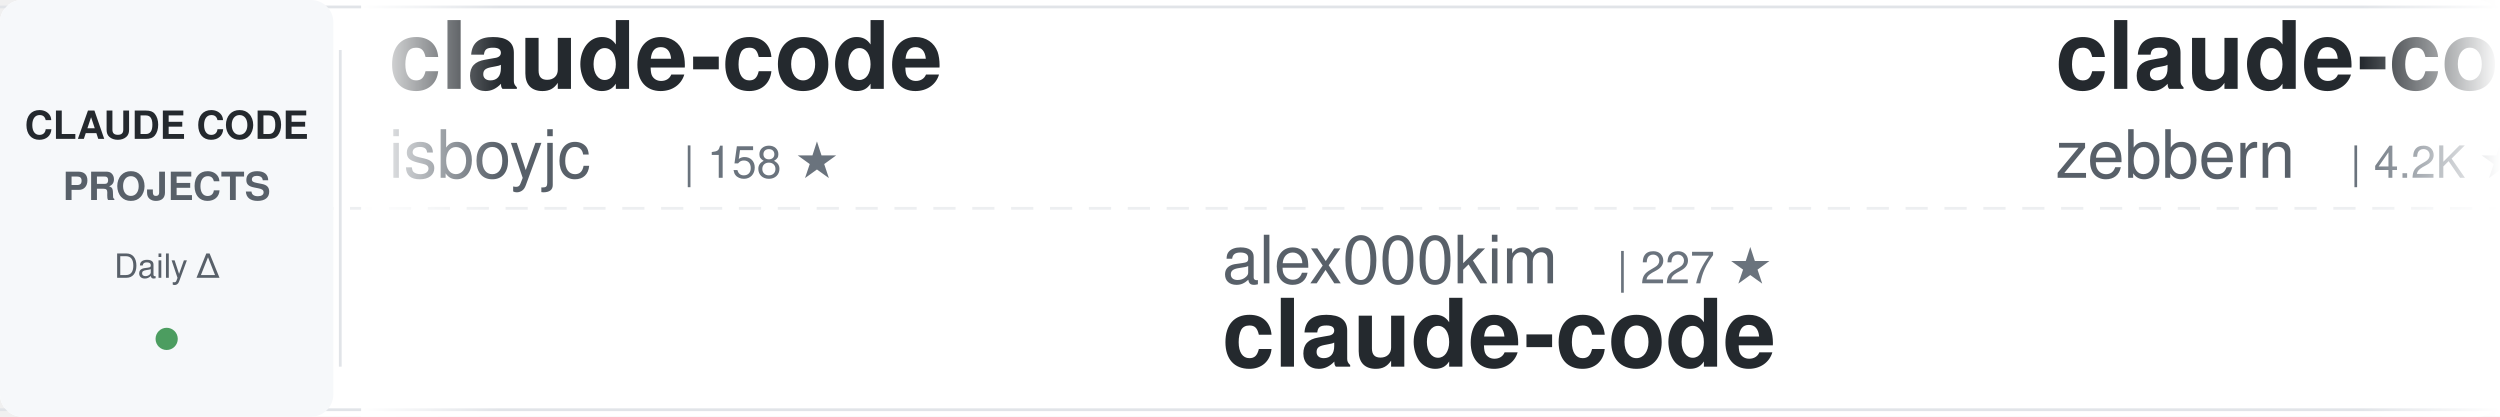
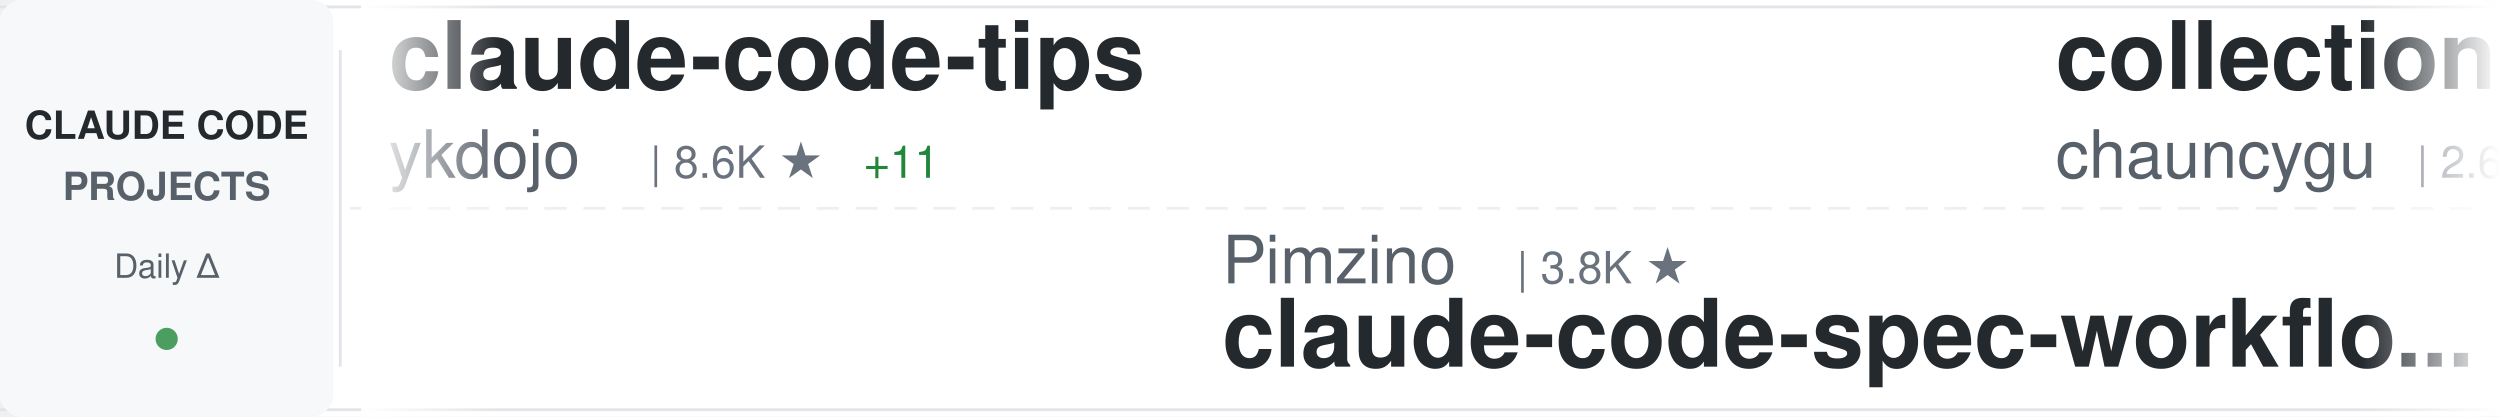
<svg xmlns="http://www.w3.org/2000/svg" width="900" height="150">
  <defs>
    <linearGradient id="awesomeLeftFade" x1="0%" y1="0%" x2="100%" y2="0%">
      <stop offset="0%" style="stop-color:#ffffff;stop-opacity:1" />
      <stop offset="100%" style="stop-color:#ffffff;stop-opacity:0" />
    </linearGradient>
    <linearGradient id="awesomeRightFade" x1="0%" y1="0%" x2="100%" y2="0%">
      <stop offset="0%" style="stop-color:#ffffff;stop-opacity:0" />
      <stop offset="100%" style="stop-color:#ffffff;stop-opacity:1" />
    </linearGradient>
  </defs>
  <rect width="900" height="150" fill="#ffffff" rx="8" />
  <rect x="0" y="2" width="900" height="1" fill="#e1e4e8" />
  <rect x="0" y="147" width="900" height="1" fill="#e1e4e8" />
  <line x1="0" y1="75" x2="900" y2="75" stroke="#e1e4e8" stroke-width="1" stroke-dasharray="8 6" opacity="0.6" />
  <rect x="0" y="0" width="120" height="150" fill="#f6f8fa" rx="8" />
  <text x="60" y="50" font-family="-apple-system, BlinkMacSystemFont, 'Segoe UI', Helvetica, Arial, sans-serif" font-size="14" font-weight="600" fill="#24292e" text-anchor="middle">CLAUDE CODE</text>
  <text x="60" y="72" font-family="-apple-system, BlinkMacSystemFont, 'Segoe UI', Helvetica, Arial, sans-serif" font-size="14" font-weight="600" fill="#586069" text-anchor="middle">PROJECTS</text>
  <text x="60" y="100" font-family="-apple-system, BlinkMacSystemFont, 'Segoe UI', Helvetica, Arial, sans-serif" font-size="12" font-weight="500" fill="#586069" text-anchor="middle">Daily Δ</text>
  <circle cx="60" cy="122" r="4" fill="#22863a" opacity="0.8" />
  <rect x="122" y="18" width="1" height="114" fill="#e1e4e8" />
  <clipPath id="awesomeTickerClip">
    <rect x="130" y="0" width="770" height="150" />
  </clipPath>
  <g clip-path="url(#awesomeTickerClip)">
    <g id="awesomeTickerItems">
      <animateTransform attributeName="transform" attributeType="XML" type="translate" from="0 0" to="-3000 0" dur="54s" repeatCount="indefinite" />
      <g transform="translate(0, 0)">
-         <text x="140" y="32" font-family="-apple-system, BlinkMacSystemFont, 'Segoe UI', Helvetica, Arial, sans-serif" font-size="34" font-weight="600" fill="#24292e">claude-code</text>
-         <text x="140" y="64" font-family="-apple-system, BlinkMacSystemFont, 'Segoe UI', Helvetica, Arial, sans-serif" font-size="24" font-weight="400" fill="#586069">isboyjc</text>
-         <text x="246" y="64" font-family="-apple-system, BlinkMacSystemFont, 'Segoe UI', Helvetica, Arial, sans-serif" font-size="16" font-weight="500" fill="#6a737d">| 158 ★</text>
+         <text x="140" y="32" font-family="-apple-system, BlinkMacSystemFont, 'Segoe UI', Helvetica, Arial, sans-serif" font-size="34" font-weight="600" fill="#24292e">claude-code-tips</text>
+         <text x="140" y="64" font-family="-apple-system, BlinkMacSystemFont, 'Segoe UI', Helvetica, Arial, sans-serif" font-size="24" font-weight="400" fill="#586069">ykdojo</text>
+         <text x="234" y="64" font-family="-apple-system, BlinkMacSystemFont, 'Segoe UI', Helvetica, Arial, sans-serif" font-size="16" font-weight="500" fill="#6a737d">| 8.6K ★</text>
+         <text x="311" y="64" font-family="-apple-system, BlinkMacSystemFont, 'Segoe UI', Helvetica, Arial, sans-serif" font-size="16" font-weight="500" fill="#22863a"> +11</text>
      </g>
      <g transform="translate(300, 0)">
-         <text x="140" y="102" font-family="-apple-system, BlinkMacSystemFont, 'Segoe UI', Helvetica, Arial, sans-serif" font-size="24" font-weight="400" fill="#586069">alex000kim</text>
-         <text x="282" y="102" font-family="-apple-system, BlinkMacSystemFont, 'Segoe UI', Helvetica, Arial, sans-serif" font-size="16" font-weight="500" fill="#6a737d">| 227 ★</text>
-         <text x="140" y="132" font-family="-apple-system, BlinkMacSystemFont, 'Segoe UI', Helvetica, Arial, sans-serif" font-size="34" font-weight="600" fill="#24292e">claude-code</text>
+         <text x="140" y="102" font-family="-apple-system, BlinkMacSystemFont, 'Segoe UI', Helvetica, Arial, sans-serif" font-size="24" font-weight="400" fill="#586069">Pimzino</text>
+         <text x="246" y="102" font-family="-apple-system, BlinkMacSystemFont, 'Segoe UI', Helvetica, Arial, sans-serif" font-size="16" font-weight="500" fill="#6a737d">| 3.8K ★</text>
+         <text x="140" y="132" font-family="-apple-system, BlinkMacSystemFont, 'Segoe UI', Helvetica, Arial, sans-serif" font-size="34" font-weight="600" fill="#24292e">claude-code-spec-workflo...</text>
      </g>
      <g transform="translate(600, 0)">
-         <text x="140" y="32" font-family="-apple-system, BlinkMacSystemFont, 'Segoe UI', Helvetica, Arial, sans-serif" font-size="34" font-weight="600" fill="#24292e">claude-code-guide</text>
-         <text x="140" y="64" font-family="-apple-system, BlinkMacSystemFont, 'Segoe UI', Helvetica, Arial, sans-serif" font-size="24" font-weight="400" fill="#586069">zebbern</text>
-         <text x="246" y="64" font-family="-apple-system, BlinkMacSystemFont, 'Segoe UI', Helvetica, Arial, sans-serif" font-size="16" font-weight="500" fill="#6a737d">| 4.2K ★</text>
-         <text x="323" y="64" font-family="-apple-system, BlinkMacSystemFont, 'Segoe UI', Helvetica, Arial, sans-serif" font-size="16" font-weight="500" fill="#22863a"> +2</text>
+         <text x="140" y="32" font-family="-apple-system, BlinkMacSystemFont, 'Segoe UI', Helvetica, Arial, sans-serif" font-size="34" font-weight="600" fill="#24292e">collection-claude-code-s...</text>
+         <text x="140" y="64" font-family="-apple-system, BlinkMacSystemFont, 'Segoe UI', Helvetica, Arial, sans-serif" font-size="24" font-weight="400" fill="#586069">chauncygu</text>
+         <text x="270" y="64" font-family="-apple-system, BlinkMacSystemFont, 'Segoe UI', Helvetica, Arial, sans-serif" font-size="16" font-weight="500" fill="#6a737d">| 2.6K ★</text>
+         <text x="347" y="64" font-family="-apple-system, BlinkMacSystemFont, 'Segoe UI', Helvetica, Arial, sans-serif" font-size="16" font-weight="500" fill="#22863a"> +7</text>
      </g>
      <g transform="translate(900, 0)">
-         <text x="140" y="102" font-family="-apple-system, BlinkMacSystemFont, 'Segoe UI', Helvetica, Arial, sans-serif" font-size="24" font-weight="400" fill="#586069">Onewon</text>
-         <text x="234" y="102" font-family="-apple-system, BlinkMacSystemFont, 'Segoe UI', Helvetica, Arial, sans-serif" font-size="16" font-weight="500" fill="#6a737d">| 181 ★</text>
-         <text x="140" y="132" font-family="-apple-system, BlinkMacSystemFont, 'Segoe UI', Helvetica, Arial, sans-serif" font-size="34" font-weight="600" fill="#24292e">claude-code</text>
+         <text x="140" y="102" font-family="-apple-system, BlinkMacSystemFont, 'Segoe UI', Helvetica, Arial, sans-serif" font-size="24" font-weight="400" fill="#586069">Maciek-roboblog</text>
+         <text x="342" y="102" font-family="-apple-system, BlinkMacSystemFont, 'Segoe UI', Helvetica, Arial, sans-serif" font-size="16" font-weight="500" fill="#6a737d">| 8.1K ★</text>
+         <text x="419" y="102" font-family="-apple-system, BlinkMacSystemFont, 'Segoe UI', Helvetica, Arial, sans-serif" font-size="16" font-weight="500" fill="#22863a"> +2</text>
+         <text x="140" y="132" font-family="-apple-system, BlinkMacSystemFont, 'Segoe UI', Helvetica, Arial, sans-serif" font-size="34" font-weight="600" fill="#24292e">Claude-Code-Usage-Monito...</text>
      </g>
      <g transform="translate(1200, 0)">
-         <text x="140" y="32" font-family="-apple-system, BlinkMacSystemFont, 'Segoe UI', Helvetica, Arial, sans-serif" font-size="34" font-weight="600" fill="#24292e">claude-code-prompts</text>
-         <text x="140" y="64" font-family="-apple-system, BlinkMacSystemFont, 'Segoe UI', Helvetica, Arial, sans-serif" font-size="24" font-weight="400" fill="#586069">repowise-dev</text>
-         <text x="306" y="64" font-family="-apple-system, BlinkMacSystemFont, 'Segoe UI', Helvetica, Arial, sans-serif" font-size="16" font-weight="500" fill="#6a737d">| 1.1K ★</text>
-         <text x="383" y="64" font-family="-apple-system, BlinkMacSystemFont, 'Segoe UI', Helvetica, Arial, sans-serif" font-size="16" font-weight="500" fill="#22863a"> +1</text>
+         <text x="140" y="32" font-family="-apple-system, BlinkMacSystemFont, 'Segoe UI', Helvetica, Arial, sans-serif" font-size="34" font-weight="600" fill="#24292e">claude-code</text>
+         <text x="140" y="64" font-family="-apple-system, BlinkMacSystemFont, 'Segoe UI', Helvetica, Arial, sans-serif" font-size="24" font-weight="400" fill="#586069">xorespesp</text>
+         <text x="270" y="64" font-family="-apple-system, BlinkMacSystemFont, 'Segoe UI', Helvetica, Arial, sans-serif" font-size="16" font-weight="500" fill="#6a737d">| 226 ★</text>
      </g>
      <g transform="translate(1500, 0)">
-         <text x="140" y="102" font-family="-apple-system, BlinkMacSystemFont, 'Segoe UI', Helvetica, Arial, sans-serif" font-size="24" font-weight="400" fill="#586069">AICoderTudou</text>
-         <text x="306" y="102" font-family="-apple-system, BlinkMacSystemFont, 'Segoe UI', Helvetica, Arial, sans-serif" font-size="16" font-weight="500" fill="#6a737d">| 500 ★</text>
-         <text x="140" y="132" font-family="-apple-system, BlinkMacSystemFont, 'Segoe UI', Helvetica, Arial, sans-serif" font-size="34" font-weight="600" fill="#24292e">claude-code-tudou</text>
+         <text x="140" y="102" font-family="-apple-system, BlinkMacSystemFont, 'Segoe UI', Helvetica, Arial, sans-serif" font-size="24" font-weight="400" fill="#586069">davila7</text>
+         <text x="246" y="102" font-family="-apple-system, BlinkMacSystemFont, 'Segoe UI', Helvetica, Arial, sans-serif" font-size="16" font-weight="500" fill="#6a737d">| 27.8K ★</text>
+         <text x="332" y="102" font-family="-apple-system, BlinkMacSystemFont, 'Segoe UI', Helvetica, Arial, sans-serif" font-size="16" font-weight="500" fill="#22863a"> +16</text>
+         <text x="140" y="132" font-family="-apple-system, BlinkMacSystemFont, 'Segoe UI', Helvetica, Arial, sans-serif" font-size="34" font-weight="600" fill="#24292e">claude-code-templates</text>
      </g>
      <g transform="translate(1800, 0)">
-         <text x="140" y="32" font-family="-apple-system, BlinkMacSystemFont, 'Segoe UI', Helvetica, Arial, sans-serif" font-size="34" font-weight="600" fill="#24292e">claude-code-workflows</text>
-         <text x="140" y="64" font-family="-apple-system, BlinkMacSystemFont, 'Segoe UI', Helvetica, Arial, sans-serif" font-size="24" font-weight="400" fill="#586069">OneRedOak</text>
-         <text x="270" y="64" font-family="-apple-system, BlinkMacSystemFont, 'Segoe UI', Helvetica, Arial, sans-serif" font-size="16" font-weight="500" fill="#6a737d">| 3.8K ★</text>
-         <text x="347" y="64" font-family="-apple-system, BlinkMacSystemFont, 'Segoe UI', Helvetica, Arial, sans-serif" font-size="16" font-weight="500" fill="#22863a"> +5</text>
+         <text x="140" y="32" font-family="-apple-system, BlinkMacSystemFont, 'Segoe UI', Helvetica, Arial, sans-serif" font-size="34" font-weight="600" fill="#24292e">claude-code-sourcemap</text>
+         <text x="140" y="64" font-family="-apple-system, BlinkMacSystemFont, 'Segoe UI', Helvetica, Arial, sans-serif" font-size="24" font-weight="400" fill="#586069">ChinaSiro</text>
+         <text x="270" y="64" font-family="-apple-system, BlinkMacSystemFont, 'Segoe UI', Helvetica, Arial, sans-serif" font-size="16" font-weight="500" fill="#6a737d">| 9.3K ★</text>
+         <text x="347" y="64" font-family="-apple-system, BlinkMacSystemFont, 'Segoe UI', Helvetica, Arial, sans-serif" font-size="16" font-weight="500" fill="#22863a"> +7</text>
      </g>
      <g transform="translate(2100, 0)">
-         <text x="140" y="102" font-family="-apple-system, BlinkMacSystemFont, 'Segoe UI', Helvetica, Arial, sans-serif" font-size="24" font-weight="400" fill="#586069">huangjia2019</text>
-         <text x="306" y="102" font-family="-apple-system, BlinkMacSystemFont, 'Segoe UI', Helvetica, Arial, sans-serif" font-size="16" font-weight="500" fill="#6a737d">| 788 ★</text>
-         <text x="374" y="102" font-family="-apple-system, BlinkMacSystemFont, 'Segoe UI', Helvetica, Arial, sans-serif" font-size="16" font-weight="500" fill="#22863a"> +6</text>
-         <text x="140" y="132" font-family="-apple-system, BlinkMacSystemFont, 'Segoe UI', Helvetica, Arial, sans-serif" font-size="34" font-weight="600" fill="#24292e">claude-code-engineering</text>
+         <text x="140" y="102" font-family="-apple-system, BlinkMacSystemFont, 'Segoe UI', Helvetica, Arial, sans-serif" font-size="24" font-weight="400" fill="#586069">ghuntley</text>
+         <text x="258" y="102" font-family="-apple-system, BlinkMacSystemFont, 'Segoe UI', Helvetica, Arial, sans-serif" font-size="16" font-weight="500" fill="#6a737d">| 980 ★</text>
+         <text x="140" y="132" font-family="-apple-system, BlinkMacSystemFont, 'Segoe UI', Helvetica, Arial, sans-serif" font-size="34" font-weight="600" fill="#24292e">claude-code-source-code-...</text>
      </g>
      <g transform="translate(2400, 0)">
-         <text x="140" y="32" font-family="-apple-system, BlinkMacSystemFont, 'Segoe UI', Helvetica, Arial, sans-serif" font-size="34" font-weight="600" fill="#24292e">Open-ClaudeCode</text>
-         <text x="140" y="64" font-family="-apple-system, BlinkMacSystemFont, 'Segoe UI', Helvetica, Arial, sans-serif" font-size="24" font-weight="400" fill="#586069">LING71671</text>
-         <text x="270" y="64" font-family="-apple-system, BlinkMacSystemFont, 'Segoe UI', Helvetica, Arial, sans-serif" font-size="16" font-weight="500" fill="#6a737d">| 875 ★</text>
-         <text x="338" y="64" font-family="-apple-system, BlinkMacSystemFont, 'Segoe UI', Helvetica, Arial, sans-serif" font-size="16" font-weight="500" fill="#22863a"> +1</text>
+         <text x="140" y="32" font-family="-apple-system, BlinkMacSystemFont, 'Segoe UI', Helvetica, Arial, sans-serif" font-size="34" font-weight="600" fill="#24292e">claude-code-source</text>
+         <text x="140" y="64" font-family="-apple-system, BlinkMacSystemFont, 'Segoe UI', Helvetica, Arial, sans-serif" font-size="24" font-weight="400" fill="#586069">JrCx7scC</text>
+         <text x="258" y="64" font-family="-apple-system, BlinkMacSystemFont, 'Segoe UI', Helvetica, Arial, sans-serif" font-size="16" font-weight="500" fill="#6a737d">| 370 ★</text>
      </g>
      <g transform="translate(2700, 0)">
-         <text x="140" y="102" font-family="-apple-system, BlinkMacSystemFont, 'Segoe UI', Helvetica, Arial, sans-serif" font-size="24" font-weight="400" fill="#586069">anthropics</text>
-         <text x="282" y="102" font-family="-apple-system, BlinkMacSystemFont, 'Segoe UI', Helvetica, Arial, sans-serif" font-size="16" font-weight="500" fill="#6a737d">| 5.0K ★</text>
-         <text x="359" y="102" font-family="-apple-system, BlinkMacSystemFont, 'Segoe UI', Helvetica, Arial, sans-serif" font-size="16" font-weight="500" fill="#22863a"> +30</text>
-         <text x="140" y="132" font-family="-apple-system, BlinkMacSystemFont, 'Segoe UI', Helvetica, Arial, sans-serif" font-size="34" font-weight="600" fill="#24292e">claude-code-security-rev...</text>
+         <text x="140" y="102" font-family="-apple-system, BlinkMacSystemFont, 'Segoe UI', Helvetica, Arial, sans-serif" font-size="24" font-weight="400" fill="#586069">darcyegb</text>
+         <text x="258" y="102" font-family="-apple-system, BlinkMacSystemFont, 'Segoe UI', Helvetica, Arial, sans-serif" font-size="16" font-weight="500" fill="#6a737d">| 715 ★</text>
+         <text x="140" y="132" font-family="-apple-system, BlinkMacSystemFont, 'Segoe UI', Helvetica, Arial, sans-serif" font-size="34" font-weight="600" fill="#24292e">ClaudeCodeAgents</text>
      </g>
      <g transform="translate(3000, 0)">
-         <text x="140" y="32" font-family="-apple-system, BlinkMacSystemFont, 'Segoe UI', Helvetica, Arial, sans-serif" font-size="34" font-weight="600" fill="#24292e">claude-code</text>
-         <text x="140" y="64" font-family="-apple-system, BlinkMacSystemFont, 'Segoe UI', Helvetica, Arial, sans-serif" font-size="24" font-weight="400" fill="#586069">isboyjc</text>
-         <text x="246" y="64" font-family="-apple-system, BlinkMacSystemFont, 'Segoe UI', Helvetica, Arial, sans-serif" font-size="16" font-weight="500" fill="#6a737d">| 158 ★</text>
+         <text x="140" y="32" font-family="-apple-system, BlinkMacSystemFont, 'Segoe UI', Helvetica, Arial, sans-serif" font-size="34" font-weight="600" fill="#24292e">claude-code-tips</text>
+         <text x="140" y="64" font-family="-apple-system, BlinkMacSystemFont, 'Segoe UI', Helvetica, Arial, sans-serif" font-size="24" font-weight="400" fill="#586069">ykdojo</text>
+         <text x="234" y="64" font-family="-apple-system, BlinkMacSystemFont, 'Segoe UI', Helvetica, Arial, sans-serif" font-size="16" font-weight="500" fill="#6a737d">| 8.6K ★</text>
+         <text x="311" y="64" font-family="-apple-system, BlinkMacSystemFont, 'Segoe UI', Helvetica, Arial, sans-serif" font-size="16" font-weight="500" fill="#22863a"> +11</text>
      </g>
      <g transform="translate(3300, 0)">
-         <text x="140" y="102" font-family="-apple-system, BlinkMacSystemFont, 'Segoe UI', Helvetica, Arial, sans-serif" font-size="24" font-weight="400" fill="#586069">alex000kim</text>
-         <text x="282" y="102" font-family="-apple-system, BlinkMacSystemFont, 'Segoe UI', Helvetica, Arial, sans-serif" font-size="16" font-weight="500" fill="#6a737d">| 227 ★</text>
-         <text x="140" y="132" font-family="-apple-system, BlinkMacSystemFont, 'Segoe UI', Helvetica, Arial, sans-serif" font-size="34" font-weight="600" fill="#24292e">claude-code</text>
+         <text x="140" y="102" font-family="-apple-system, BlinkMacSystemFont, 'Segoe UI', Helvetica, Arial, sans-serif" font-size="24" font-weight="400" fill="#586069">Pimzino</text>
+         <text x="246" y="102" font-family="-apple-system, BlinkMacSystemFont, 'Segoe UI', Helvetica, Arial, sans-serif" font-size="16" font-weight="500" fill="#6a737d">| 3.8K ★</text>
+         <text x="140" y="132" font-family="-apple-system, BlinkMacSystemFont, 'Segoe UI', Helvetica, Arial, sans-serif" font-size="34" font-weight="600" fill="#24292e">claude-code-spec-workflo...</text>
      </g>
      <g transform="translate(3600, 0)">
-         <text x="140" y="32" font-family="-apple-system, BlinkMacSystemFont, 'Segoe UI', Helvetica, Arial, sans-serif" font-size="34" font-weight="600" fill="#24292e">claude-code-guide</text>
-         <text x="140" y="64" font-family="-apple-system, BlinkMacSystemFont, 'Segoe UI', Helvetica, Arial, sans-serif" font-size="24" font-weight="400" fill="#586069">zebbern</text>
-         <text x="246" y="64" font-family="-apple-system, BlinkMacSystemFont, 'Segoe UI', Helvetica, Arial, sans-serif" font-size="16" font-weight="500" fill="#6a737d">| 4.2K ★</text>
-         <text x="323" y="64" font-family="-apple-system, BlinkMacSystemFont, 'Segoe UI', Helvetica, Arial, sans-serif" font-size="16" font-weight="500" fill="#22863a"> +2</text>
+         <text x="140" y="32" font-family="-apple-system, BlinkMacSystemFont, 'Segoe UI', Helvetica, Arial, sans-serif" font-size="34" font-weight="600" fill="#24292e">collection-claude-code-s...</text>
+         <text x="140" y="64" font-family="-apple-system, BlinkMacSystemFont, 'Segoe UI', Helvetica, Arial, sans-serif" font-size="24" font-weight="400" fill="#586069">chauncygu</text>
+         <text x="270" y="64" font-family="-apple-system, BlinkMacSystemFont, 'Segoe UI', Helvetica, Arial, sans-serif" font-size="16" font-weight="500" fill="#6a737d">| 2.6K ★</text>
+         <text x="347" y="64" font-family="-apple-system, BlinkMacSystemFont, 'Segoe UI', Helvetica, Arial, sans-serif" font-size="16" font-weight="500" fill="#22863a"> +7</text>
      </g>
      <g transform="translate(3900, 0)">
-         <text x="140" y="102" font-family="-apple-system, BlinkMacSystemFont, 'Segoe UI', Helvetica, Arial, sans-serif" font-size="24" font-weight="400" fill="#586069">Onewon</text>
-         <text x="234" y="102" font-family="-apple-system, BlinkMacSystemFont, 'Segoe UI', Helvetica, Arial, sans-serif" font-size="16" font-weight="500" fill="#6a737d">| 181 ★</text>
-         <text x="140" y="132" font-family="-apple-system, BlinkMacSystemFont, 'Segoe UI', Helvetica, Arial, sans-serif" font-size="34" font-weight="600" fill="#24292e">claude-code</text>
+         <text x="140" y="102" font-family="-apple-system, BlinkMacSystemFont, 'Segoe UI', Helvetica, Arial, sans-serif" font-size="24" font-weight="400" fill="#586069">Maciek-roboblog</text>
+         <text x="342" y="102" font-family="-apple-system, BlinkMacSystemFont, 'Segoe UI', Helvetica, Arial, sans-serif" font-size="16" font-weight="500" fill="#6a737d">| 8.1K ★</text>
+         <text x="419" y="102" font-family="-apple-system, BlinkMacSystemFont, 'Segoe UI', Helvetica, Arial, sans-serif" font-size="16" font-weight="500" fill="#22863a"> +2</text>
+         <text x="140" y="132" font-family="-apple-system, BlinkMacSystemFont, 'Segoe UI', Helvetica, Arial, sans-serif" font-size="34" font-weight="600" fill="#24292e">Claude-Code-Usage-Monito...</text>
      </g>
    </g>
  </g>
  <rect x="130" y="0" width="50" height="150" fill="url(#awesomeLeftFade)" />
  <rect x="850" y="0" width="50" height="150" fill="url(#awesomeRightFade)" />
</svg>
